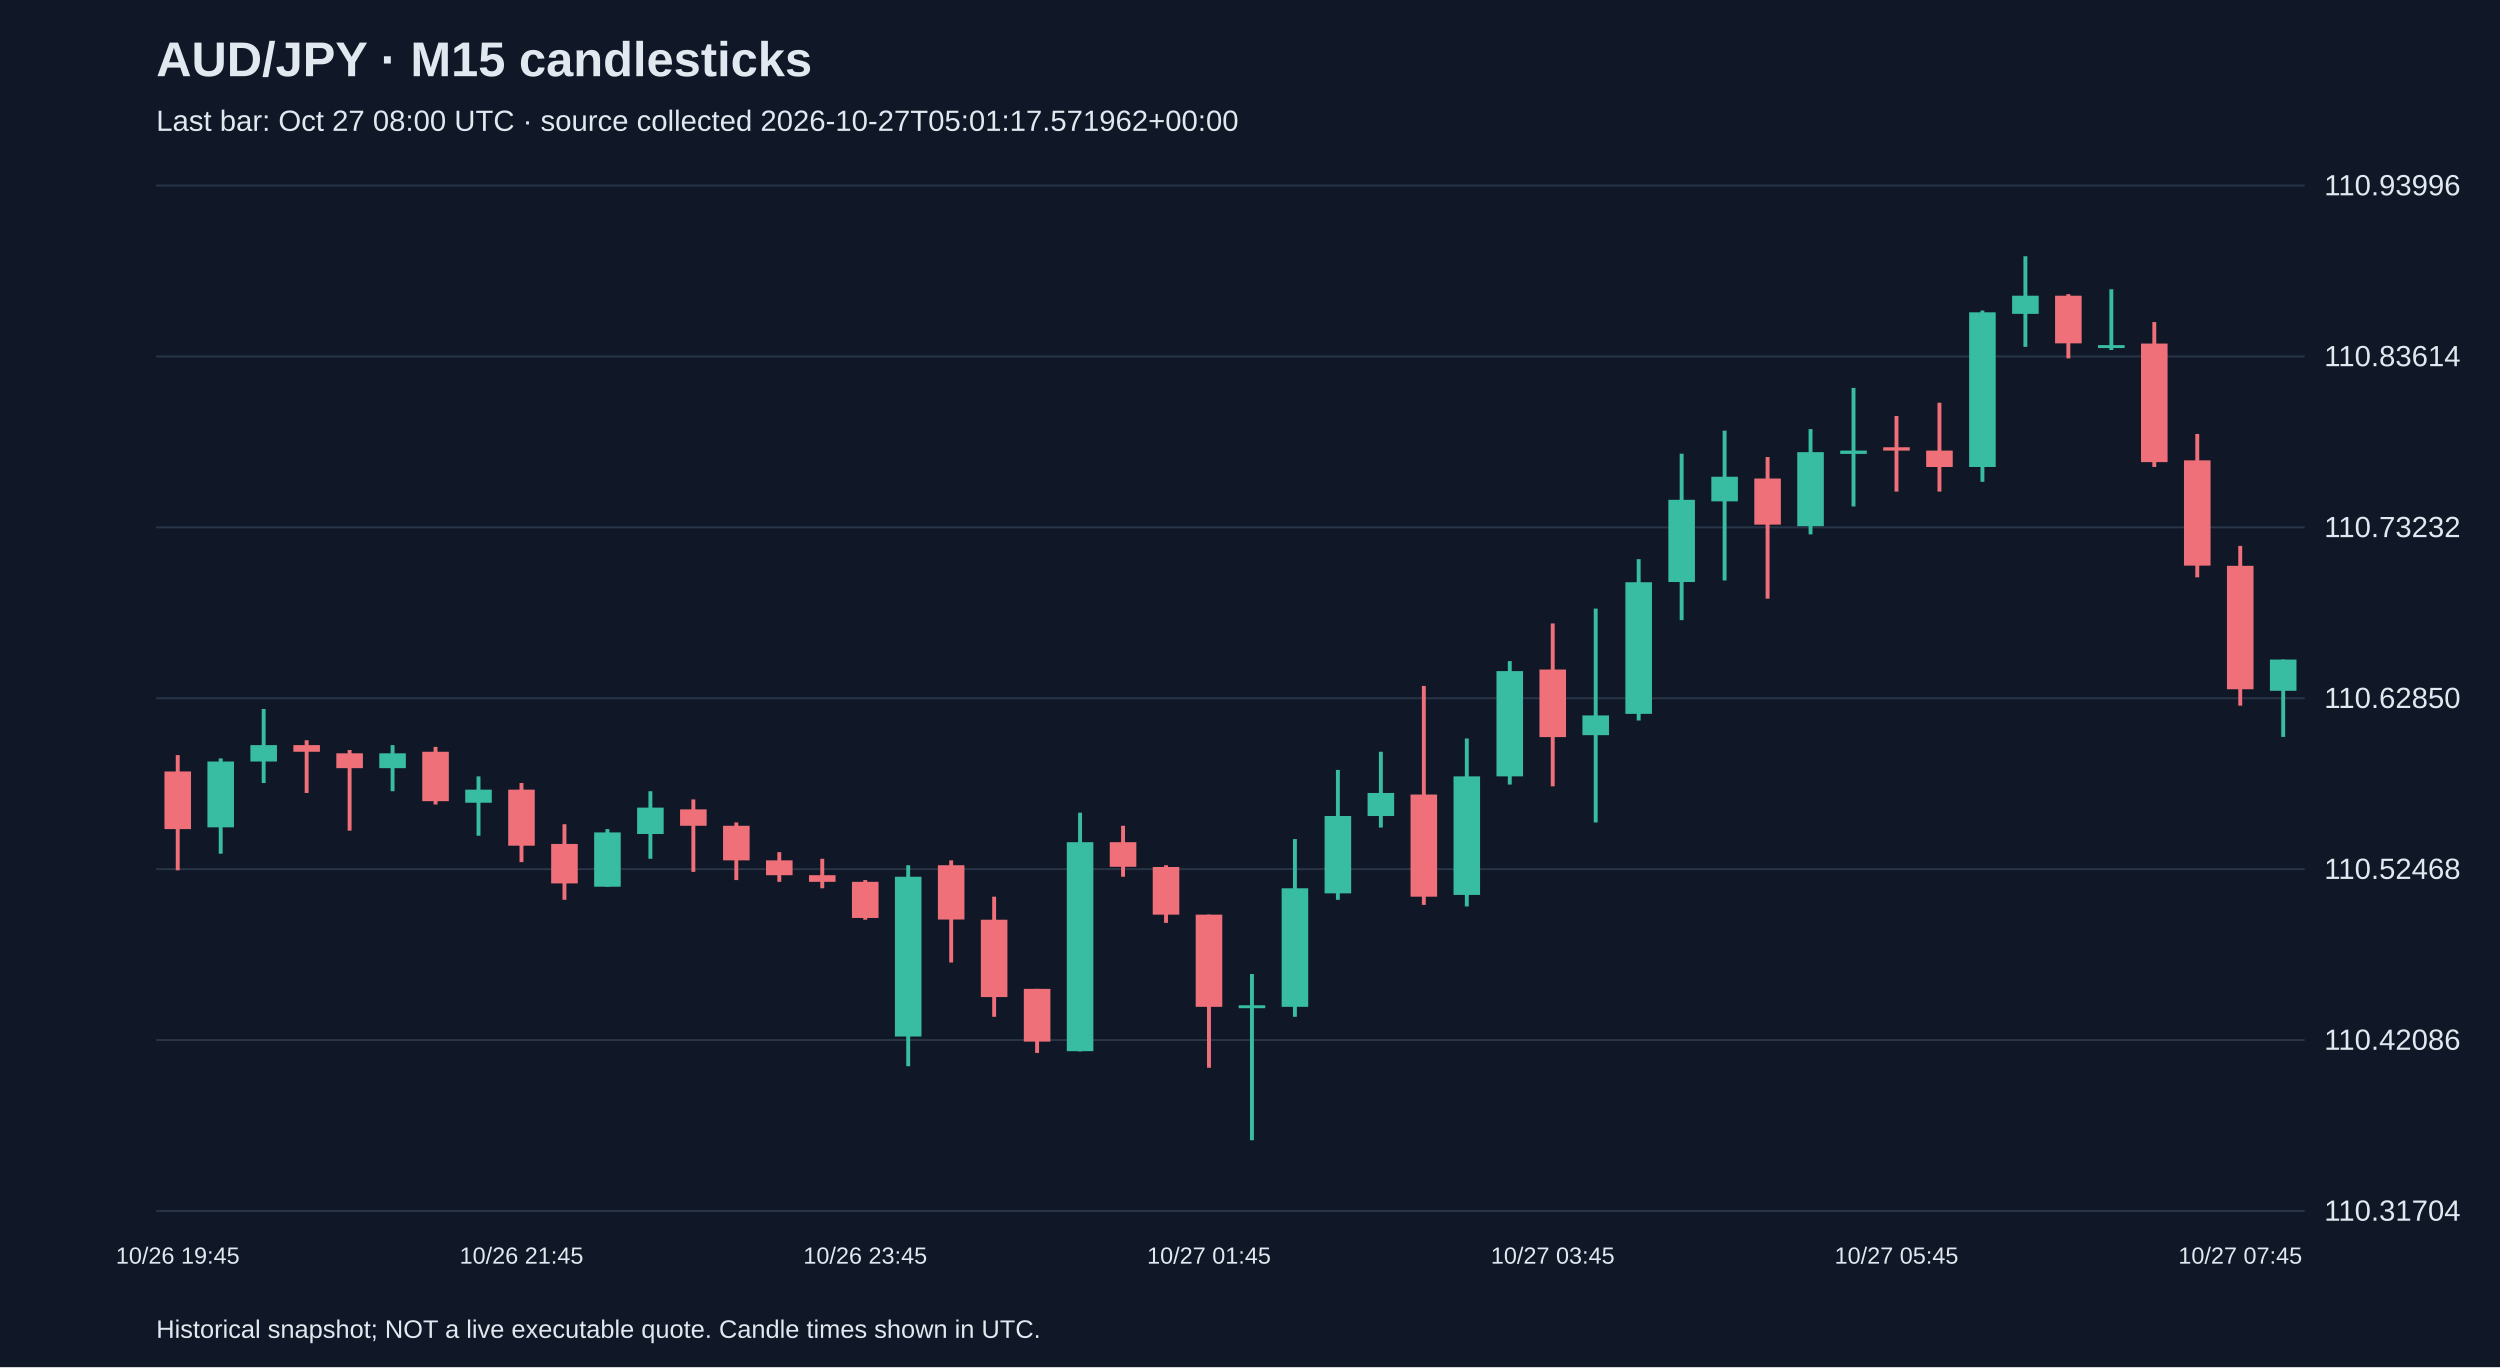
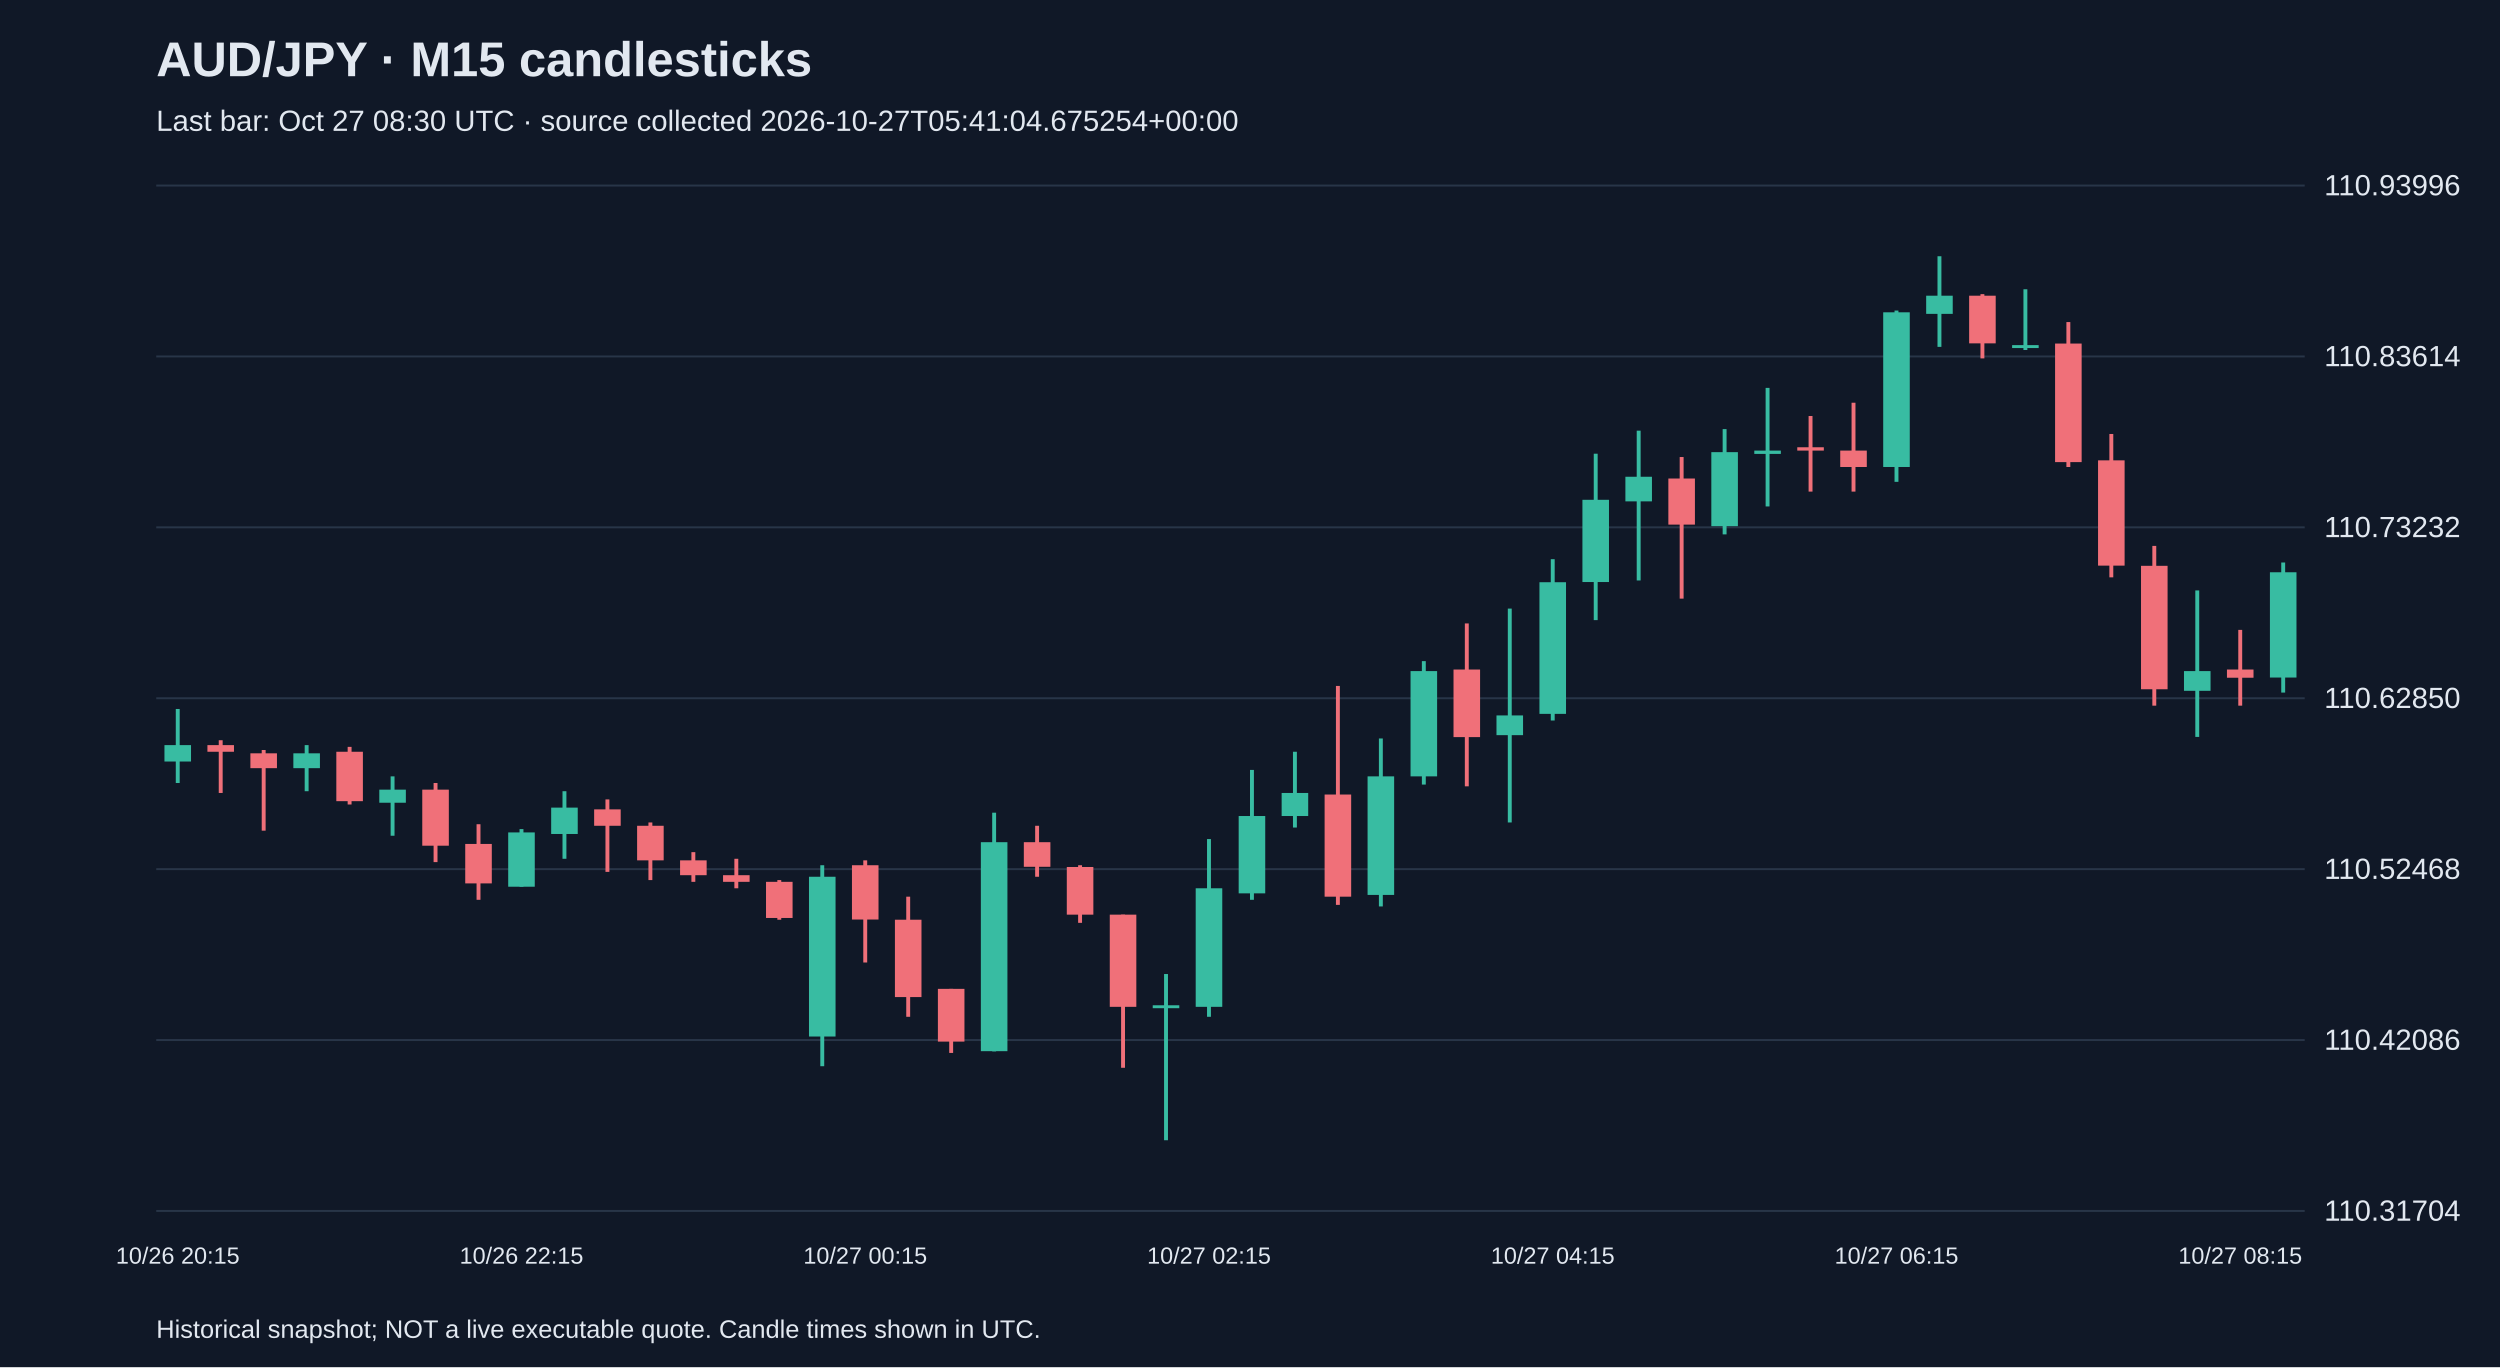
<svg xmlns="http://www.w3.org/2000/svg" viewBox="0 0 1280 700">
  <rect width="100%" height="100%" fill="#101827" />
  <style>text{font-family:Arial,sans-serif;fill:#e2e8f0}</style>
  <text x="80" y="39" font-size="25" font-weight="bold">AUD/JPY · M15 candlesticks</text>
-   <text x="80" y="67" font-size="15" fill="#a6b1c5">Last bar: Oct 27 08:00 UTC · source collected 2026-10-27T05:01:17.571962+00:00</text>
+   <text x="80" y="67" font-size="15" fill="#a6b1c5">Last bar: Oct 27 08:30 UTC · source collected 2026-10-27T05:41:04.675254+00:00</text>
  <line x1="80" y1="620.0" x2="1180" y2="620.0" stroke="#283548" />
  <text x="1190" y="625.0" font-size="15">110.31704</text>
  <line x1="80" y1="532.5" x2="1180" y2="532.5" stroke="#283548" />
  <text x="1190" y="537.5" font-size="15">110.42086</text>
  <line x1="80" y1="445.0" x2="1180" y2="445.0" stroke="#283548" />
  <text x="1190" y="450.0" font-size="15">110.52468</text>
  <line x1="80" y1="357.5" x2="1180" y2="357.5" stroke="#283548" />
  <text x="1190" y="362.5" font-size="15">110.62850</text>
  <line x1="80" y1="270.0" x2="1180" y2="270.0" stroke="#283548" />
  <text x="1190" y="275.0" font-size="15">110.73232</text>
  <line x1="80" y1="182.5" x2="1180" y2="182.5" stroke="#283548" />
  <text x="1190" y="187.5" font-size="15">110.83614</text>
  <line x1="80" y1="95.0" x2="1180" y2="95.0" stroke="#283548" />
  <text x="1190" y="100.0" font-size="15">110.93996</text>
-   <line x1="91.0" y1="386.6" x2="91.0" y2="445.6" stroke="#f07079" stroke-width="2" />
-   <rect x="84.2" y="395.0" width="13.6" height="29.5" fill="#f07079" />
-   <text x="91.0" y="647" text-anchor="middle" font-size="12">10/26 19:45</text>
-   <line x1="113.0" y1="388.3" x2="113.0" y2="437.1" stroke="#38bca2" stroke-width="2" />
-   <rect x="106.2" y="389.9" width="13.6" height="33.7" fill="#38bca2" />
-   <line x1="135.0" y1="363.0" x2="135.0" y2="400.9" stroke="#38bca2" stroke-width="2" />
-   <rect x="128.2" y="381.5" width="13.6" height="8.4" fill="#38bca2" />
-   <line x1="157.0" y1="379.0" x2="157.0" y2="406.0" stroke="#f07079" stroke-width="2" />
-   <rect x="150.2" y="381.5" width="13.6" height="3.4" fill="#f07079" />
-   <line x1="179.0" y1="384.0" x2="179.0" y2="425.3" stroke="#f07079" stroke-width="2" />
-   <rect x="172.2" y="385.7" width="13.6" height="7.6" fill="#f07079" />
-   <line x1="201.0" y1="381.5" x2="201.0" y2="405.1" stroke="#38bca2" stroke-width="2" />
-   <rect x="194.2" y="385.7" width="13.6" height="7.6" fill="#38bca2" />
-   <line x1="223.0" y1="382.4" x2="223.0" y2="411.9" stroke="#f07079" stroke-width="2" />
-   <rect x="216.2" y="384.9" width="13.6" height="25.3" fill="#f07079" />
-   <line x1="245.0" y1="397.5" x2="245.0" y2="427.9" stroke="#38bca2" stroke-width="2" />
-   <rect x="238.2" y="404.3" width="13.6" height="6.7" fill="#38bca2" />
-   <line x1="267.0" y1="400.9" x2="267.0" y2="441.4" stroke="#f07079" stroke-width="2" />
-   <rect x="260.2" y="404.3" width="13.6" height="28.7" fill="#f07079" />
-   <text x="267.0" y="647" text-anchor="middle" font-size="12">10/26 21:45</text>
-   <line x1="289.0" y1="422.0" x2="289.0" y2="460.7" stroke="#f07079" stroke-width="2" />
-   <rect x="282.2" y="432.1" width="13.6" height="20.2" fill="#f07079" />
-   <line x1="311.0" y1="424.5" x2="311.0" y2="454.0" stroke="#38bca2" stroke-width="2" />
-   <rect x="304.2" y="426.2" width="13.6" height="27.8" fill="#38bca2" />
-   <line x1="333.0" y1="405.1" x2="333.0" y2="439.7" stroke="#38bca2" stroke-width="2" />
-   <rect x="326.2" y="413.5" width="13.6" height="13.5" fill="#38bca2" />
-   <line x1="355.0" y1="409.3" x2="355.0" y2="446.4" stroke="#f07079" stroke-width="2" />
-   <rect x="348.2" y="414.4" width="13.6" height="8.4" fill="#f07079" />
-   <line x1="377.0" y1="421.1" x2="377.0" y2="450.6" stroke="#f07079" stroke-width="2" />
-   <rect x="370.2" y="422.8" width="13.6" height="17.7" fill="#f07079" />
-   <line x1="399.0" y1="436.3" x2="399.0" y2="451.5" stroke="#f07079" stroke-width="2" />
-   <rect x="392.2" y="440.5" width="13.6" height="7.6" fill="#f07079" />
-   <line x1="421.0" y1="439.7" x2="421.0" y2="454.8" stroke="#f07079" stroke-width="2" />
-   <rect x="414.2" y="448.1" width="13.6" height="3.4" fill="#f07079" />
-   <line x1="443.0" y1="450.6" x2="443.0" y2="470.9" stroke="#f07079" stroke-width="2" />
-   <rect x="436.2" y="451.5" width="13.6" height="18.5" fill="#f07079" />
-   <text x="443.0" y="647" text-anchor="middle" font-size="12">10/26 23:45</text>
-   <line x1="465.0" y1="443.0" x2="465.0" y2="545.9" stroke="#38bca2" stroke-width="2" />
-   <rect x="458.2" y="448.9" width="13.6" height="81.8" fill="#38bca2" />
-   <line x1="487.0" y1="440.5" x2="487.0" y2="492.8" stroke="#f07079" stroke-width="2" />
-   <rect x="480.2" y="443.0" width="13.6" height="27.8" fill="#f07079" />
-   <line x1="509.0" y1="459.1" x2="509.0" y2="520.6" stroke="#f07079" stroke-width="2" />
-   <rect x="502.2" y="470.9" width="13.6" height="39.6" fill="#f07079" />
-   <line x1="531.0" y1="506.3" x2="531.0" y2="539.1" stroke="#f07079" stroke-width="2" />
-   <rect x="524.2" y="506.3" width="13.6" height="27.0" fill="#f07079" />
-   <line x1="553.0" y1="416.1" x2="553.0" y2="538.3" stroke="#38bca2" stroke-width="2" />
-   <rect x="546.2" y="431.2" width="13.6" height="107.0" fill="#38bca2" />
-   <line x1="575.0" y1="422.8" x2="575.0" y2="448.9" stroke="#f07079" stroke-width="2" />
-   <rect x="568.2" y="431.2" width="13.6" height="12.6" fill="#f07079" />
-   <line x1="597.0" y1="443.0" x2="597.0" y2="472.5" stroke="#f07079" stroke-width="2" />
-   <rect x="590.2" y="443.9" width="13.6" height="24.4" fill="#f07079" />
-   <line x1="619.0" y1="468.3" x2="619.0" y2="546.7" stroke="#f07079" stroke-width="2" />
-   <rect x="612.2" y="468.3" width="13.6" height="47.2" fill="#f07079" />
-   <text x="619.0" y="647" text-anchor="middle" font-size="12">10/27 01:45</text>
-   <line x1="641.0" y1="498.7" x2="641.0" y2="583.8" stroke="#38bca2" stroke-width="2" />
-   <rect x="634.2" y="514.7" width="13.6" height="1.5" fill="#38bca2" />
-   <line x1="663.0" y1="429.6" x2="663.0" y2="520.6" stroke="#38bca2" stroke-width="2" />
-   <rect x="656.2" y="454.8" width="13.6" height="60.7" fill="#38bca2" />
-   <line x1="685.0" y1="394.2" x2="685.0" y2="460.7" stroke="#38bca2" stroke-width="2" />
-   <rect x="678.2" y="417.8" width="13.6" height="39.6" fill="#38bca2" />
-   <line x1="707.0" y1="384.9" x2="707.0" y2="423.7" stroke="#38bca2" stroke-width="2" />
-   <rect x="700.2" y="406.0" width="13.6" height="11.8" fill="#38bca2" />
-   <line x1="729.0" y1="351.2" x2="729.0" y2="463.3" stroke="#f07079" stroke-width="2" />
-   <rect x="722.2" y="406.8" width="13.6" height="52.3" fill="#f07079" />
-   <line x1="751.0" y1="378.1" x2="751.0" y2="464.1" stroke="#38bca2" stroke-width="2" />
-   <rect x="744.2" y="397.5" width="13.6" height="60.7" fill="#38bca2" />
-   <line x1="773.0" y1="338.5" x2="773.0" y2="401.7" stroke="#38bca2" stroke-width="2" />
-   <rect x="766.2" y="343.6" width="13.6" height="53.9" fill="#38bca2" />
-   <line x1="795.0" y1="319.2" x2="795.0" y2="402.6" stroke="#f07079" stroke-width="2" />
-   <rect x="788.2" y="342.8" width="13.6" height="34.6" fill="#f07079" />
-   <text x="795.0" y="647" text-anchor="middle" font-size="12">10/27 03:45</text>
-   <line x1="817.0" y1="311.6" x2="817.0" y2="421.1" stroke="#38bca2" stroke-width="2" />
-   <rect x="810.2" y="366.3" width="13.6" height="10.1" fill="#38bca2" />
-   <line x1="839.0" y1="286.3" x2="839.0" y2="368.9" stroke="#38bca2" stroke-width="2" />
-   <rect x="832.2" y="298.1" width="13.6" height="67.4" fill="#38bca2" />
-   <line x1="861.0" y1="232.3" x2="861.0" y2="317.5" stroke="#38bca2" stroke-width="2" />
-   <rect x="854.2" y="255.9" width="13.6" height="42.1" fill="#38bca2" />
-   <line x1="883.0" y1="220.5" x2="883.0" y2="297.2" stroke="#38bca2" stroke-width="2" />
-   <rect x="876.2" y="244.1" width="13.6" height="12.6" fill="#38bca2" />
-   <line x1="905.0" y1="234.0" x2="905.0" y2="306.5" stroke="#f07079" stroke-width="2" />
-   <rect x="898.2" y="245.0" width="13.6" height="23.6" fill="#f07079" />
-   <line x1="927.0" y1="219.7" x2="927.0" y2="273.6" stroke="#38bca2" stroke-width="2" />
-   <rect x="920.2" y="231.5" width="13.6" height="37.9" fill="#38bca2" />
-   <line x1="949.0" y1="198.6" x2="949.0" y2="259.3" stroke="#38bca2" stroke-width="2" />
-   <rect x="942.2" y="230.7" width="13.6" height="1.7" fill="#38bca2" />
-   <line x1="971.0" y1="213.0" x2="971.0" y2="251.7" stroke="#f07079" stroke-width="2" />
-   <rect x="964.2" y="229.0" width="13.6" height="1.7" fill="#f07079" />
-   <text x="971.0" y="647" text-anchor="middle" font-size="12">10/27 05:45</text>
-   <line x1="993.0" y1="206.2" x2="993.0" y2="251.7" stroke="#f07079" stroke-width="2" />
-   <rect x="986.2" y="230.7" width="13.6" height="8.4" fill="#f07079" />
-   <line x1="1015.0" y1="159.0" x2="1015.0" y2="246.7" stroke="#38bca2" stroke-width="2" />
-   <rect x="1008.2" y="159.9" width="13.6" height="79.2" fill="#38bca2" />
-   <line x1="1037.0" y1="131.2" x2="1037.0" y2="177.6" stroke="#38bca2" stroke-width="2" />
-   <rect x="1030.2" y="151.4" width="13.6" height="9.3" fill="#38bca2" />
-   <line x1="1059.0" y1="150.6" x2="1059.0" y2="183.5" stroke="#f07079" stroke-width="2" />
-   <rect x="1052.2" y="151.4" width="13.6" height="24.4" fill="#f07079" />
-   <line x1="1081.0" y1="148.1" x2="1081.0" y2="179.2" stroke="#38bca2" stroke-width="2" />
-   <rect x="1074.2" y="176.7" width="13.6" height="1.5" fill="#38bca2" />
-   <line x1="1103.0" y1="164.9" x2="1103.0" y2="239.1" stroke="#f07079" stroke-width="2" />
-   <rect x="1096.2" y="175.9" width="13.6" height="60.7" fill="#f07079" />
-   <line x1="1125.0" y1="222.2" x2="1125.0" y2="295.6" stroke="#f07079" stroke-width="2" />
-   <rect x="1118.2" y="235.7" width="13.6" height="53.9" fill="#f07079" />
-   <line x1="1147.0" y1="279.5" x2="1147.0" y2="361.3" stroke="#f07079" stroke-width="2" />
-   <rect x="1140.2" y="289.7" width="13.6" height="63.2" fill="#f07079" />
-   <text x="1147.0" y="647" text-anchor="middle" font-size="12">10/27 07:45</text>
-   <line x1="1169.0" y1="337.7" x2="1169.0" y2="377.3" stroke="#38bca2" stroke-width="2" />
-   <rect x="1162.2" y="337.7" width="13.6" height="16.0" fill="#38bca2" />
+   <line x1="91.0" y1="363.0" x2="91.0" y2="400.9" stroke="#38bca2" stroke-width="2" />
+   <rect x="84.2" y="381.5" width="13.6" height="8.4" fill="#38bca2" />
+   <text x="91.0" y="647" text-anchor="middle" font-size="12">10/26 20:15</text>
+   <line x1="113.0" y1="379.0" x2="113.0" y2="406.0" stroke="#f07079" stroke-width="2" />
+   <rect x="106.2" y="381.5" width="13.6" height="3.4" fill="#f07079" />
+   <line x1="135.0" y1="384.0" x2="135.0" y2="425.3" stroke="#f07079" stroke-width="2" />
+   <rect x="128.2" y="385.7" width="13.6" height="7.6" fill="#f07079" />
+   <line x1="157.0" y1="381.5" x2="157.0" y2="405.1" stroke="#38bca2" stroke-width="2" />
+   <rect x="150.2" y="385.7" width="13.6" height="7.6" fill="#38bca2" />
+   <line x1="179.0" y1="382.4" x2="179.0" y2="411.9" stroke="#f07079" stroke-width="2" />
+   <rect x="172.2" y="384.9" width="13.6" height="25.3" fill="#f07079" />
+   <line x1="201.0" y1="397.5" x2="201.0" y2="427.9" stroke="#38bca2" stroke-width="2" />
+   <rect x="194.2" y="404.3" width="13.6" height="6.7" fill="#38bca2" />
+   <line x1="223.0" y1="400.9" x2="223.0" y2="441.4" stroke="#f07079" stroke-width="2" />
+   <rect x="216.2" y="404.3" width="13.6" height="28.7" fill="#f07079" />
+   <line x1="245.0" y1="422.0" x2="245.0" y2="460.7" stroke="#f07079" stroke-width="2" />
+   <rect x="238.2" y="432.1" width="13.6" height="20.2" fill="#f07079" />
+   <line x1="267.0" y1="424.5" x2="267.0" y2="454.0" stroke="#38bca2" stroke-width="2" />
+   <rect x="260.2" y="426.2" width="13.6" height="27.8" fill="#38bca2" />
+   <text x="267.0" y="647" text-anchor="middle" font-size="12">10/26 22:15</text>
+   <line x1="289.0" y1="405.1" x2="289.0" y2="439.7" stroke="#38bca2" stroke-width="2" />
+   <rect x="282.2" y="413.5" width="13.6" height="13.5" fill="#38bca2" />
+   <line x1="311.0" y1="409.3" x2="311.0" y2="446.4" stroke="#f07079" stroke-width="2" />
+   <rect x="304.2" y="414.4" width="13.6" height="8.4" fill="#f07079" />
+   <line x1="333.0" y1="421.1" x2="333.0" y2="450.6" stroke="#f07079" stroke-width="2" />
+   <rect x="326.2" y="422.8" width="13.6" height="17.7" fill="#f07079" />
+   <line x1="355.0" y1="436.3" x2="355.0" y2="451.5" stroke="#f07079" stroke-width="2" />
+   <rect x="348.2" y="440.5" width="13.6" height="7.6" fill="#f07079" />
+   <line x1="377.0" y1="439.7" x2="377.0" y2="454.8" stroke="#f07079" stroke-width="2" />
+   <rect x="370.2" y="448.1" width="13.6" height="3.4" fill="#f07079" />
+   <line x1="399.0" y1="450.6" x2="399.0" y2="470.9" stroke="#f07079" stroke-width="2" />
+   <rect x="392.2" y="451.5" width="13.6" height="18.5" fill="#f07079" />
+   <line x1="421.0" y1="443.0" x2="421.0" y2="545.9" stroke="#38bca2" stroke-width="2" />
+   <rect x="414.2" y="448.9" width="13.6" height="81.8" fill="#38bca2" />
+   <line x1="443.0" y1="440.5" x2="443.0" y2="492.8" stroke="#f07079" stroke-width="2" />
+   <rect x="436.2" y="443.0" width="13.6" height="27.8" fill="#f07079" />
+   <text x="443.0" y="647" text-anchor="middle" font-size="12">10/27 00:15</text>
+   <line x1="465.0" y1="459.1" x2="465.0" y2="520.6" stroke="#f07079" stroke-width="2" />
+   <rect x="458.2" y="470.9" width="13.6" height="39.6" fill="#f07079" />
+   <line x1="487.0" y1="506.3" x2="487.0" y2="539.1" stroke="#f07079" stroke-width="2" />
+   <rect x="480.2" y="506.3" width="13.6" height="27.0" fill="#f07079" />
+   <line x1="509.0" y1="416.1" x2="509.0" y2="538.3" stroke="#38bca2" stroke-width="2" />
+   <rect x="502.2" y="431.2" width="13.6" height="107.0" fill="#38bca2" />
+   <line x1="531.0" y1="422.8" x2="531.0" y2="448.9" stroke="#f07079" stroke-width="2" />
+   <rect x="524.2" y="431.2" width="13.6" height="12.6" fill="#f07079" />
+   <line x1="553.0" y1="443.0" x2="553.0" y2="472.5" stroke="#f07079" stroke-width="2" />
+   <rect x="546.2" y="443.9" width="13.6" height="24.4" fill="#f07079" />
+   <line x1="575.0" y1="468.3" x2="575.0" y2="546.7" stroke="#f07079" stroke-width="2" />
+   <rect x="568.2" y="468.3" width="13.6" height="47.2" fill="#f07079" />
+   <line x1="597.0" y1="498.7" x2="597.0" y2="583.8" stroke="#38bca2" stroke-width="2" />
+   <rect x="590.2" y="514.7" width="13.6" height="1.5" fill="#38bca2" />
+   <line x1="619.0" y1="429.6" x2="619.0" y2="520.6" stroke="#38bca2" stroke-width="2" />
+   <rect x="612.2" y="454.8" width="13.6" height="60.7" fill="#38bca2" />
+   <text x="619.0" y="647" text-anchor="middle" font-size="12">10/27 02:15</text>
+   <line x1="641.0" y1="394.2" x2="641.0" y2="460.7" stroke="#38bca2" stroke-width="2" />
+   <rect x="634.2" y="417.8" width="13.6" height="39.6" fill="#38bca2" />
+   <line x1="663.0" y1="384.9" x2="663.0" y2="423.7" stroke="#38bca2" stroke-width="2" />
+   <rect x="656.2" y="406.0" width="13.6" height="11.8" fill="#38bca2" />
+   <line x1="685.0" y1="351.2" x2="685.0" y2="463.3" stroke="#f07079" stroke-width="2" />
+   <rect x="678.2" y="406.8" width="13.6" height="52.3" fill="#f07079" />
+   <line x1="707.0" y1="378.1" x2="707.0" y2="464.1" stroke="#38bca2" stroke-width="2" />
+   <rect x="700.2" y="397.5" width="13.6" height="60.7" fill="#38bca2" />
+   <line x1="729.0" y1="338.5" x2="729.0" y2="401.7" stroke="#38bca2" stroke-width="2" />
+   <rect x="722.2" y="343.6" width="13.6" height="53.9" fill="#38bca2" />
+   <line x1="751.0" y1="319.2" x2="751.0" y2="402.6" stroke="#f07079" stroke-width="2" />
+   <rect x="744.2" y="342.8" width="13.6" height="34.6" fill="#f07079" />
+   <line x1="773.0" y1="311.6" x2="773.0" y2="421.1" stroke="#38bca2" stroke-width="2" />
+   <rect x="766.2" y="366.3" width="13.6" height="10.1" fill="#38bca2" />
+   <line x1="795.0" y1="286.3" x2="795.0" y2="368.9" stroke="#38bca2" stroke-width="2" />
+   <rect x="788.2" y="298.1" width="13.6" height="67.4" fill="#38bca2" />
+   <text x="795.0" y="647" text-anchor="middle" font-size="12">10/27 04:15</text>
+   <line x1="817.0" y1="232.3" x2="817.0" y2="317.5" stroke="#38bca2" stroke-width="2" />
+   <rect x="810.2" y="255.9" width="13.6" height="42.1" fill="#38bca2" />
+   <line x1="839.0" y1="220.5" x2="839.0" y2="297.2" stroke="#38bca2" stroke-width="2" />
+   <rect x="832.2" y="244.1" width="13.6" height="12.6" fill="#38bca2" />
+   <line x1="861.0" y1="234.0" x2="861.0" y2="306.5" stroke="#f07079" stroke-width="2" />
+   <rect x="854.2" y="245.0" width="13.6" height="23.6" fill="#f07079" />
+   <line x1="883.0" y1="219.7" x2="883.0" y2="273.6" stroke="#38bca2" stroke-width="2" />
+   <rect x="876.2" y="231.5" width="13.6" height="37.9" fill="#38bca2" />
+   <line x1="905.0" y1="198.6" x2="905.0" y2="259.3" stroke="#38bca2" stroke-width="2" />
+   <rect x="898.2" y="230.7" width="13.6" height="1.7" fill="#38bca2" />
+   <line x1="927.0" y1="213.0" x2="927.0" y2="251.7" stroke="#f07079" stroke-width="2" />
+   <rect x="920.2" y="229.0" width="13.6" height="1.7" fill="#f07079" />
+   <line x1="949.0" y1="206.2" x2="949.0" y2="251.7" stroke="#f07079" stroke-width="2" />
+   <rect x="942.2" y="230.7" width="13.6" height="8.4" fill="#f07079" />
+   <line x1="971.0" y1="159.0" x2="971.0" y2="246.7" stroke="#38bca2" stroke-width="2" />
+   <rect x="964.2" y="159.9" width="13.6" height="79.2" fill="#38bca2" />
+   <text x="971.0" y="647" text-anchor="middle" font-size="12">10/27 06:15</text>
+   <line x1="993.0" y1="131.2" x2="993.0" y2="177.6" stroke="#38bca2" stroke-width="2" />
+   <rect x="986.2" y="151.4" width="13.6" height="9.3" fill="#38bca2" />
+   <line x1="1015.0" y1="150.6" x2="1015.0" y2="183.5" stroke="#f07079" stroke-width="2" />
+   <rect x="1008.2" y="151.4" width="13.6" height="24.4" fill="#f07079" />
+   <line x1="1037.0" y1="148.1" x2="1037.0" y2="179.2" stroke="#38bca2" stroke-width="2" />
+   <rect x="1030.2" y="176.7" width="13.6" height="1.5" fill="#38bca2" />
+   <line x1="1059.0" y1="164.9" x2="1059.0" y2="239.1" stroke="#f07079" stroke-width="2" />
+   <rect x="1052.2" y="175.9" width="13.6" height="60.7" fill="#f07079" />
+   <line x1="1081.0" y1="222.2" x2="1081.0" y2="295.6" stroke="#f07079" stroke-width="2" />
+   <rect x="1074.2" y="235.7" width="13.6" height="53.9" fill="#f07079" />
+   <line x1="1103.0" y1="279.5" x2="1103.0" y2="361.3" stroke="#f07079" stroke-width="2" />
+   <rect x="1096.2" y="289.7" width="13.6" height="63.2" fill="#f07079" />
+   <line x1="1125.0" y1="302.3" x2="1125.0" y2="377.3" stroke="#38bca2" stroke-width="2" />
+   <rect x="1118.2" y="343.6" width="13.6" height="10.1" fill="#38bca2" />
+   <line x1="1147.0" y1="322.5" x2="1147.0" y2="361.3" stroke="#f07079" stroke-width="2" />
+   <rect x="1140.2" y="342.8" width="13.6" height="4.2" fill="#f07079" />
+   <text x="1147.0" y="647" text-anchor="middle" font-size="12">10/27 08:15</text>
+   <line x1="1169.0" y1="288.0" x2="1169.0" y2="354.6" stroke="#38bca2" stroke-width="2" />
+   <rect x="1162.2" y="293.0" width="13.6" height="53.9" fill="#38bca2" />
  <text x="80" y="685" font-size="13">Historical snapshot; NOT a live executable quote. Candle times shown in UTC.</text>
</svg>
